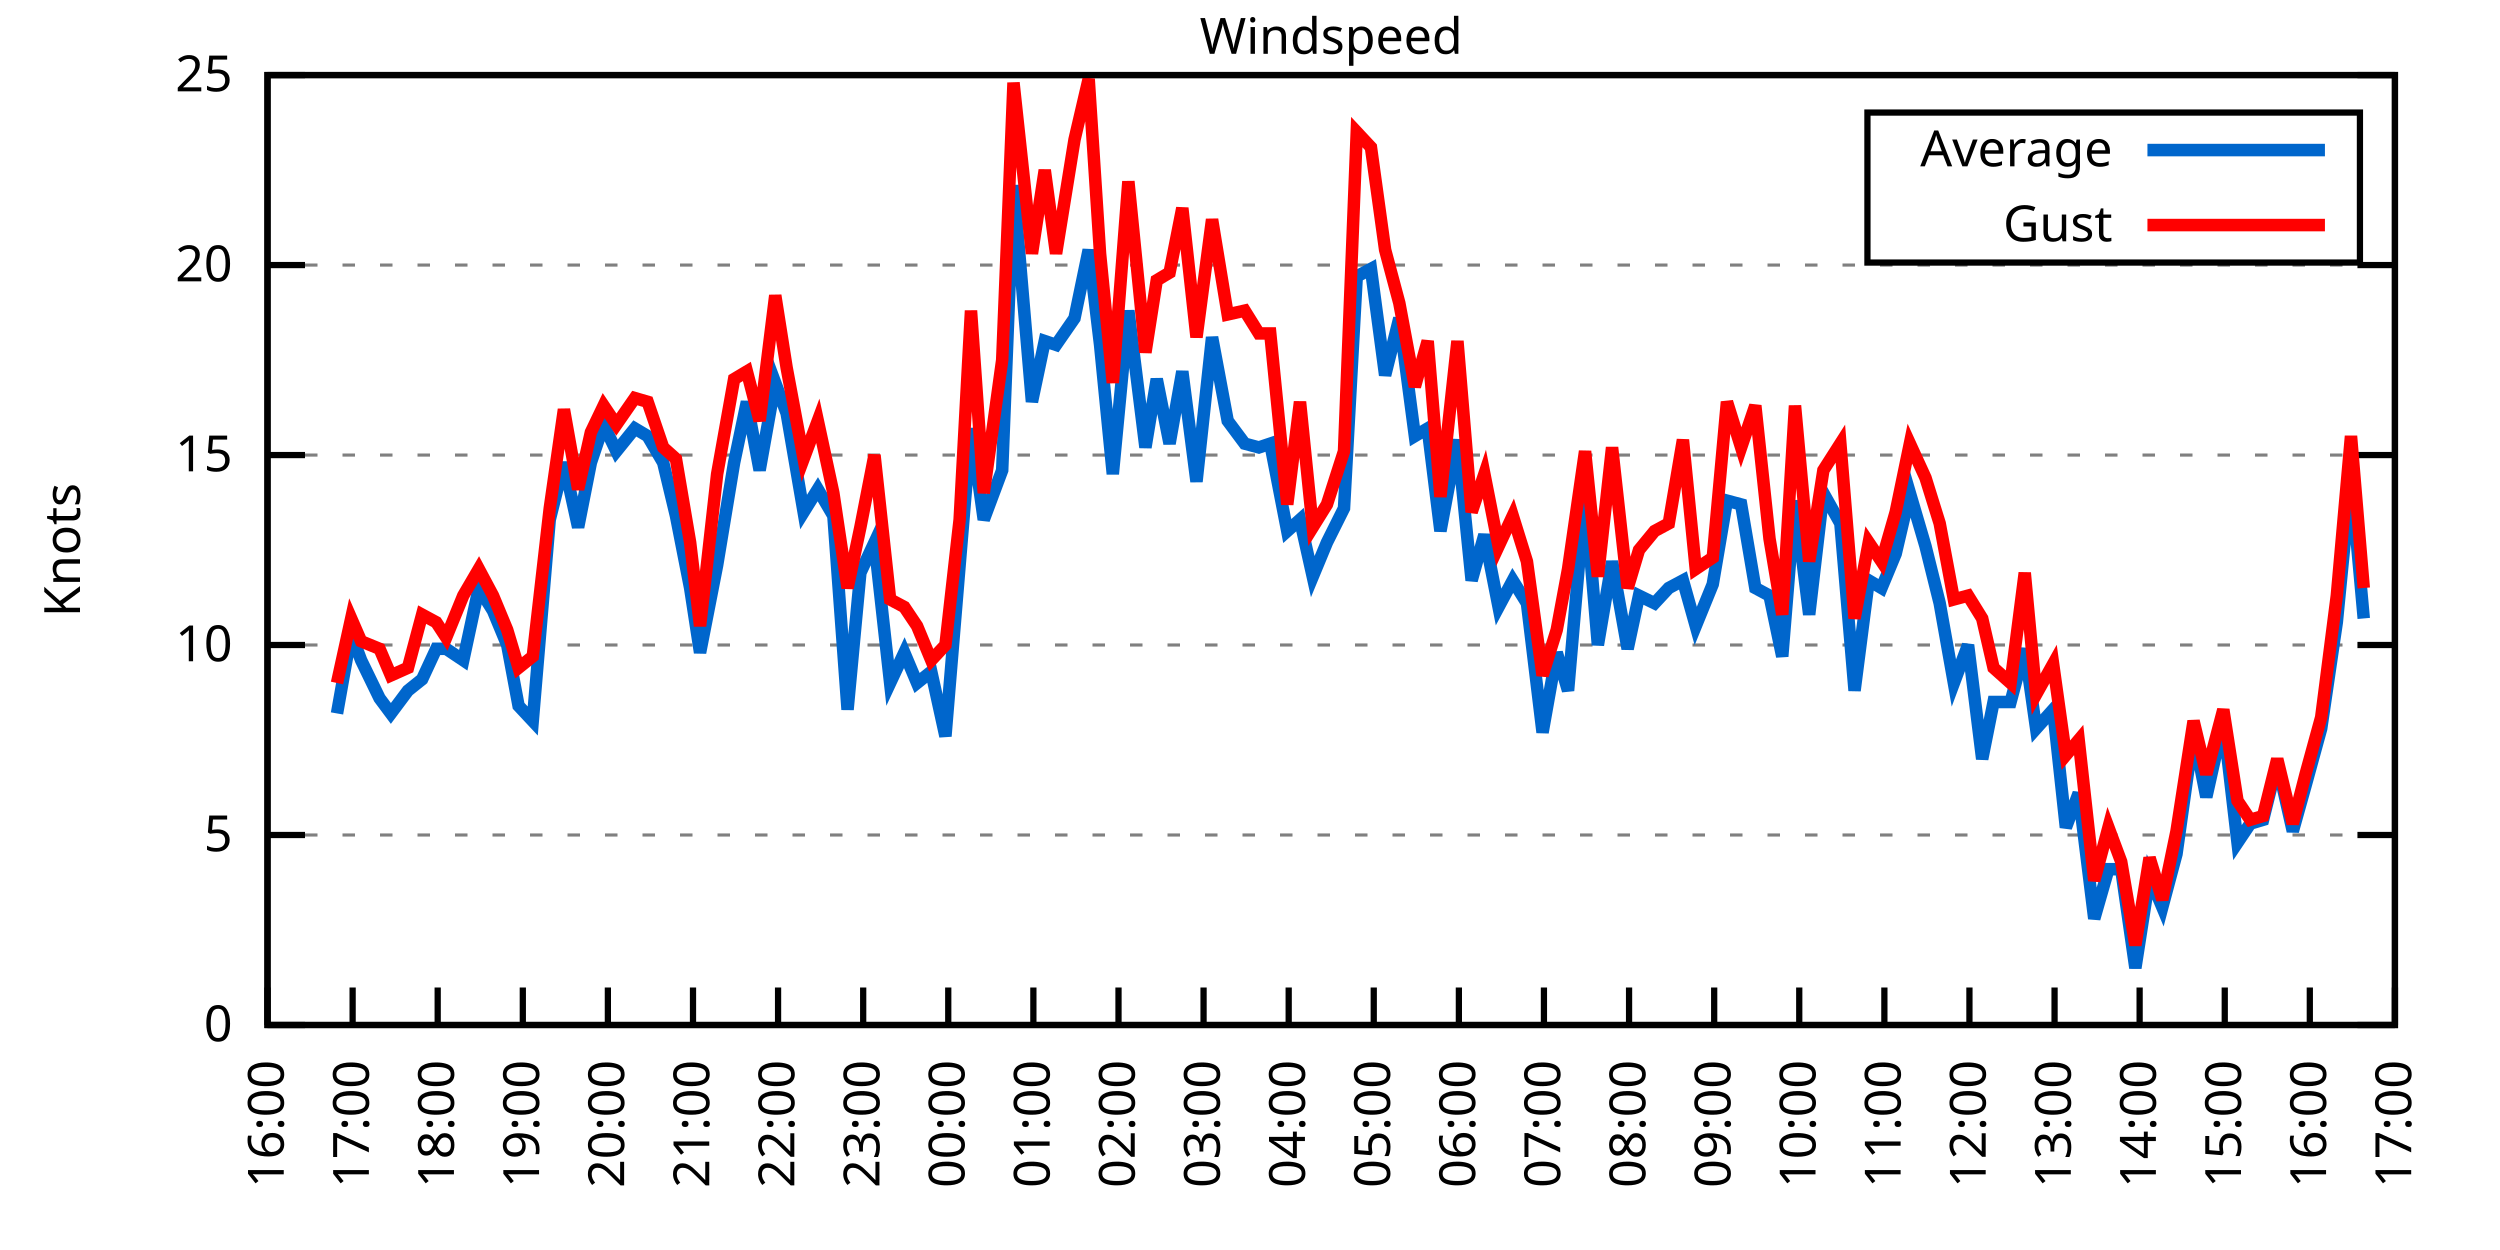
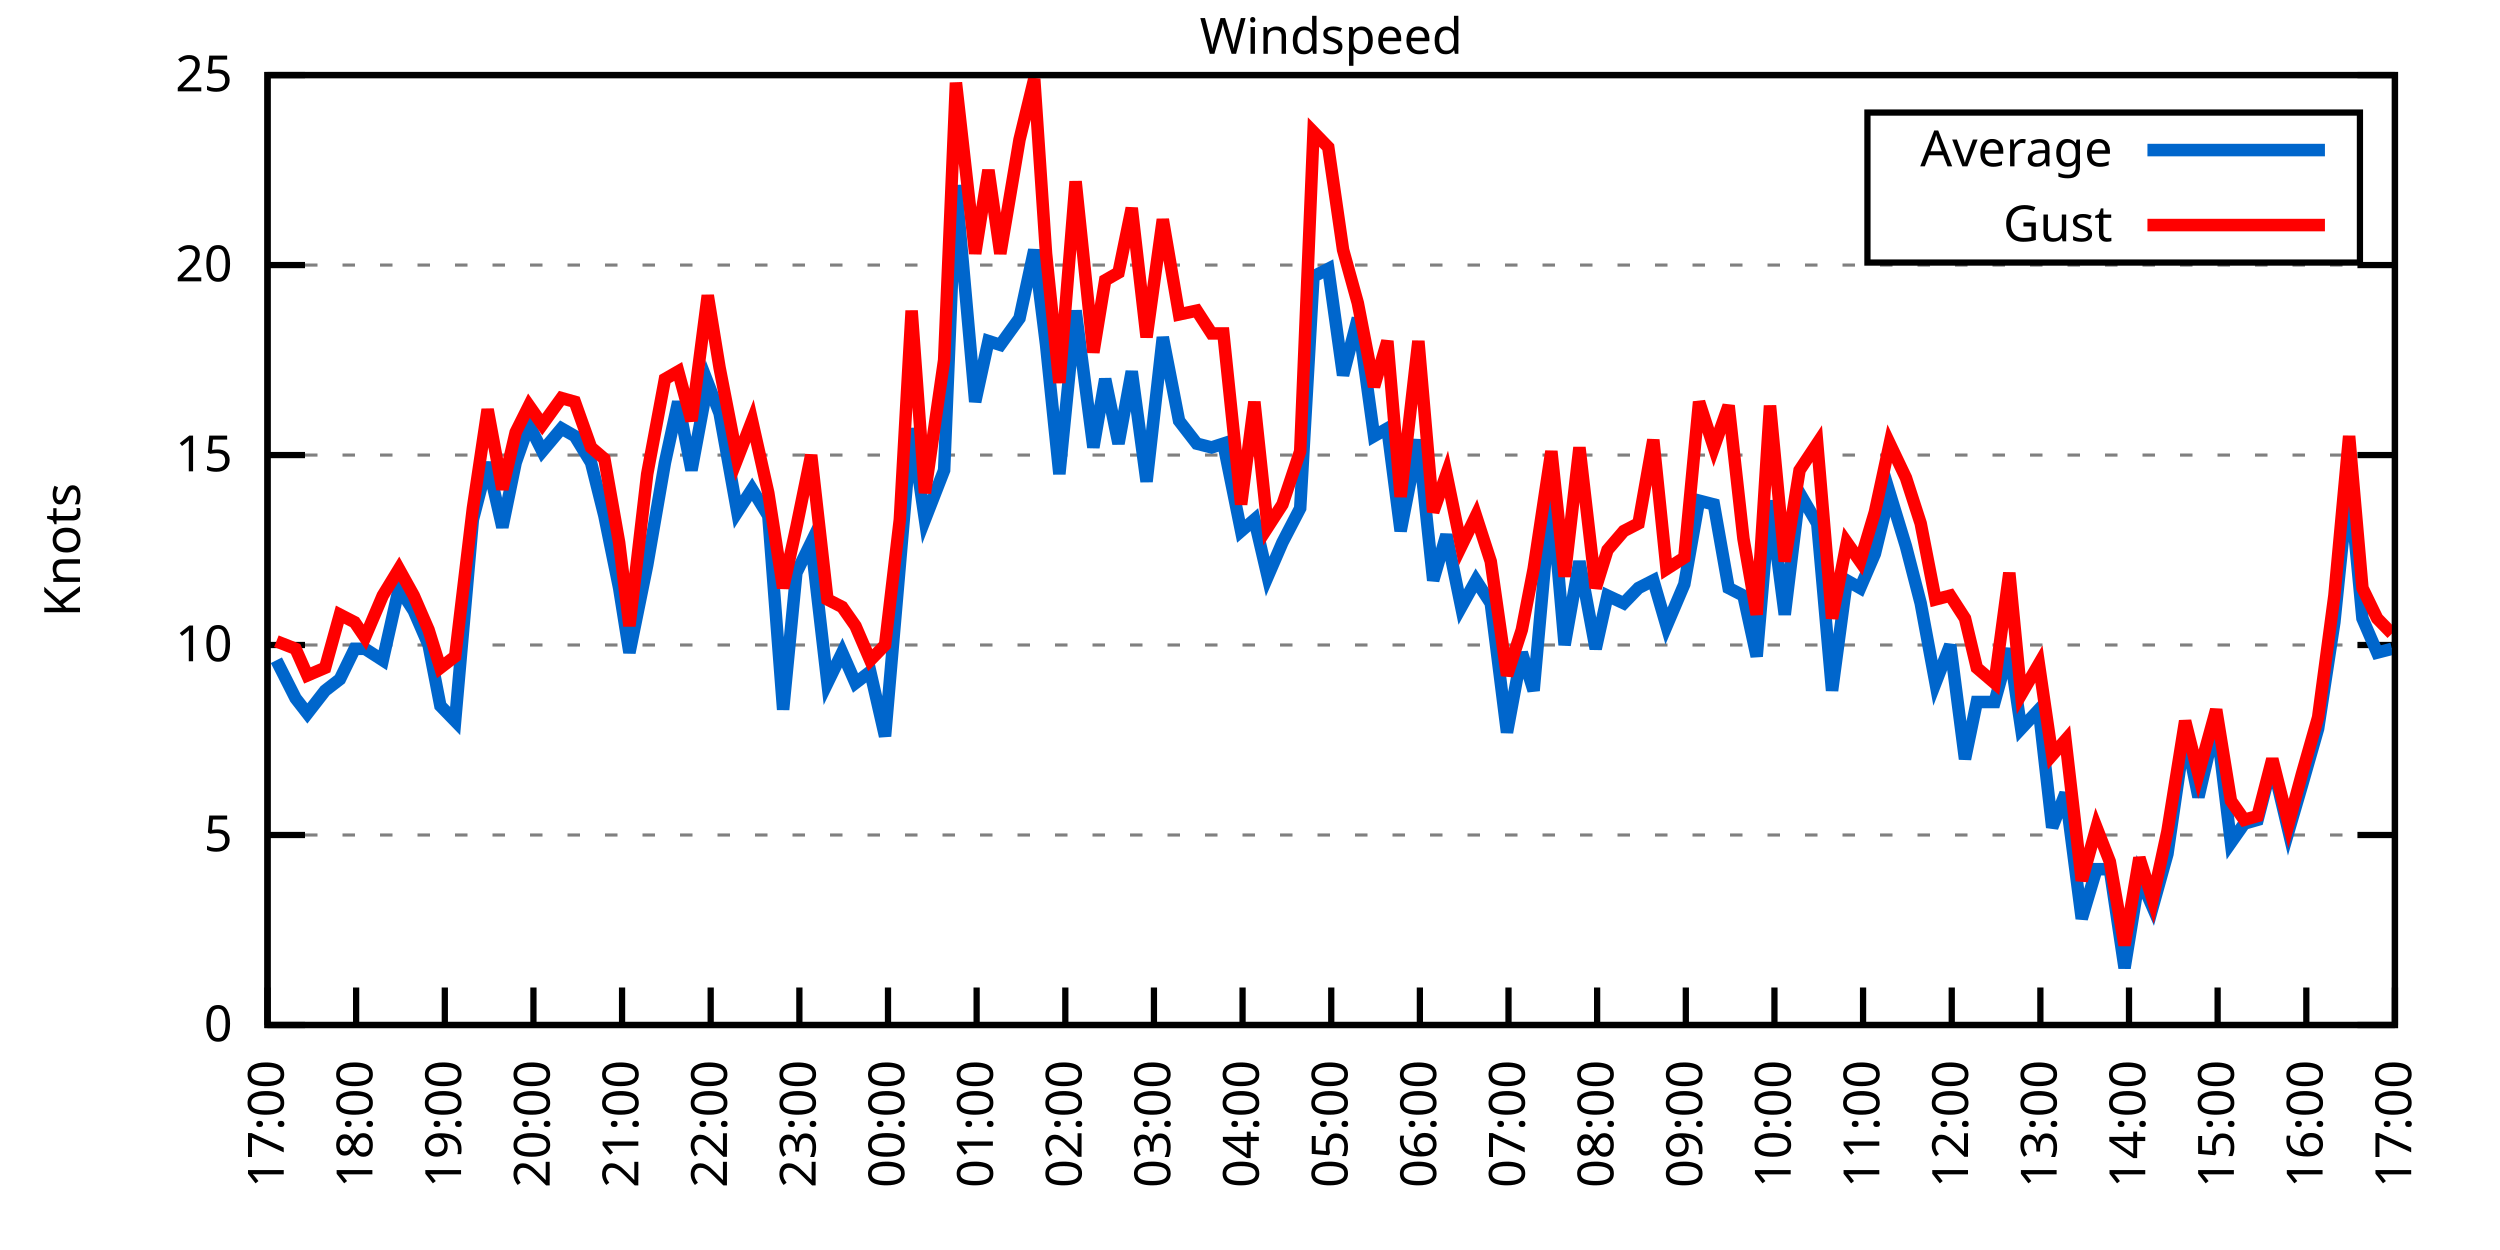
<svg xmlns="http://www.w3.org/2000/svg" xmlns:xlink="http://www.w3.org/1999/xlink" width="400" height="200" viewBox="0 0 400 200">
  <g id="gnuplot_canvas">
    <rect x="0" y="0" width="400" height="200" fill="none" />
    <defs>
      <circle id="gpDot" r="0.5" stroke-width="0.5" stroke="currentColor" />
      <path id="gpPt0" stroke-width="0.333" stroke="currentColor" d="M-1,0 h2 M0,-1 v2" />
      <path id="gpPt1" stroke-width="0.333" stroke="currentColor" d="M-1,-1 L1,1 M1,-1 L-1,1" />
      <path id="gpPt2" stroke-width="0.333" stroke="currentColor" d="M-1,0 L1,0 M0,-1 L0,1 M-1,-1 L1,1 M-1,1 L1,-1" />
      <rect id="gpPt3" stroke-width="0.333" stroke="currentColor" x="-1" y="-1" width="2" height="2" />
      <rect id="gpPt4" stroke-width="0.333" stroke="currentColor" fill="currentColor" x="-1" y="-1" width="2" height="2" />
      <circle id="gpPt5" stroke-width="0.333" stroke="currentColor" cx="0" cy="0" r="1" />
      <use xlink:href="#gpPt5" id="gpPt6" fill="currentColor" stroke="none" />
      <path id="gpPt7" stroke-width="0.333" stroke="currentColor" d="M0,-1.33 L-1.33,0.67 L1.33,0.67 z" />
      <use xlink:href="#gpPt7" id="gpPt8" fill="currentColor" stroke="none" />
      <use xlink:href="#gpPt7" id="gpPt9" stroke="currentColor" transform="rotate(180)" />
      <use xlink:href="#gpPt9" id="gpPt10" fill="currentColor" stroke="none" />
      <use xlink:href="#gpPt3" id="gpPt11" stroke="currentColor" transform="rotate(45)" />
      <use xlink:href="#gpPt11" id="gpPt12" fill="currentColor" stroke="none" />
      <path id="gpPt13" stroke-width="0.333" stroke="currentColor" d="M0,1.330 L1.265,0.411 L0.782,-1.067 L-0.782,-1.076 L-1.265,0.411 z" />
      <use xlink:href="#gpPt13" id="gpPt14" fill="currentColor" stroke="none" />
      <filter id="textbox" filterUnits="objectBoundingBox" x="0" y="0" height="1" width="1">
        <feFlood flood-color="white" flood-opacity="1" result="bgnd" />
        <feComposite in="SourceGraphic" in2="bgnd" operator="atop" />
      </filter>
      <filter id="greybox" filterUnits="objectBoundingBox" x="0" y="0" height="1" width="1">
        <feFlood flood-color="lightgrey" flood-opacity="1" result="grey" />
        <feComposite in="SourceGraphic" in2="grey" operator="atop" />
      </filter>
    </defs>
    <g fill="none" color="white" stroke="currentColor" stroke-width="1.00" stroke-linecap="butt" stroke-linejoin="miter">
</g>
    <g fill="none" color="black" stroke="currentColor" stroke-width="1.00" stroke-linecap="butt" stroke-linejoin="miter">
      <g stroke="none" shape-rendering="crispEdges">
        <polygon fill="rgb(255, 255, 255)" points="42.80,164.00 383.18,164.00 383.18,12.02 42.80,12.02 " />
      </g>
    </g>
    <g fill="none" color="black" stroke="currentColor" stroke-width="1.00" stroke-linecap="butt" stroke-linejoin="miter">
</g>
    <g fill="none" color="black" stroke="black" stroke-width="0.50" stroke-linecap="butt" stroke-linejoin="miter">
</g>
    <g fill="none" color="gray" stroke="currentColor" stroke-width="0.50" stroke-linecap="butt" stroke-linejoin="miter">
      <path stroke="gray" stroke-dasharray="2,4" class="gridline" d="M42.80,164.00 L383.19,164.00  " />
    </g>
    <g fill="none" color="gray" stroke="gray" stroke-width="1.00" stroke-linecap="butt" stroke-linejoin="miter">
</g>
    <g fill="none" color="black" stroke="currentColor" stroke-width="1.00" stroke-linecap="butt" stroke-linejoin="miter">
      <path stroke="black" d="M42.80,164.00 L48.80,164.00 M383.19,164.00 L377.19,164.00  " />
      <g transform="translate(37.20,166.60)" stroke="none" fill="black" font-family="Sans" font-size="8.00" text-anchor="end">
        <text>
          <tspan font-family="Sans"> 0</tspan>
        </text>
      </g>
    </g>
    <g fill="none" color="black" stroke="currentColor" stroke-width="1.00" stroke-linecap="butt" stroke-linejoin="miter">
</g>
    <g fill="none" color="black" stroke="black" stroke-width="0.50" stroke-linecap="butt" stroke-linejoin="miter">
</g>
    <g fill="none" color="gray" stroke="currentColor" stroke-width="0.50" stroke-linecap="butt" stroke-linejoin="miter">
      <path stroke="gray" stroke-dasharray="2,4" class="gridline" d="M42.80,133.60 L383.19,133.60  " />
    </g>
    <g fill="none" color="gray" stroke="gray" stroke-width="1.00" stroke-linecap="butt" stroke-linejoin="miter">
</g>
    <g fill="none" color="black" stroke="currentColor" stroke-width="1.00" stroke-linecap="butt" stroke-linejoin="miter">
      <path stroke="black" d="M42.80,133.60 L48.80,133.60 M383.19,133.60 L377.19,133.60  " />
      <g transform="translate(37.20,136.20)" stroke="none" fill="black" font-family="Sans" font-size="8.00" text-anchor="end">
        <text>
          <tspan font-family="Sans"> 5</tspan>
        </text>
      </g>
    </g>
    <g fill="none" color="black" stroke="currentColor" stroke-width="1.00" stroke-linecap="butt" stroke-linejoin="miter">
</g>
    <g fill="none" color="black" stroke="black" stroke-width="0.50" stroke-linecap="butt" stroke-linejoin="miter">
</g>
    <g fill="none" color="gray" stroke="currentColor" stroke-width="0.50" stroke-linecap="butt" stroke-linejoin="miter">
      <path stroke="gray" stroke-dasharray="2,4" class="gridline" d="M42.80,103.20 L383.19,103.20  " />
    </g>
    <g fill="none" color="gray" stroke="gray" stroke-width="1.00" stroke-linecap="butt" stroke-linejoin="miter">
</g>
    <g fill="none" color="black" stroke="currentColor" stroke-width="1.00" stroke-linecap="butt" stroke-linejoin="miter">
      <path stroke="black" d="M42.80,103.20 L48.80,103.20 M383.19,103.20 L377.19,103.20  " />
      <g transform="translate(37.20,105.80)" stroke="none" fill="black" font-family="Sans" font-size="8.00" text-anchor="end">
        <text>
          <tspan font-family="Sans"> 10</tspan>
        </text>
      </g>
    </g>
    <g fill="none" color="black" stroke="currentColor" stroke-width="1.00" stroke-linecap="butt" stroke-linejoin="miter">
</g>
    <g fill="none" color="black" stroke="black" stroke-width="0.50" stroke-linecap="butt" stroke-linejoin="miter">
</g>
    <g fill="none" color="gray" stroke="currentColor" stroke-width="0.50" stroke-linecap="butt" stroke-linejoin="miter">
      <path stroke="gray" stroke-dasharray="2,4" class="gridline" d="M42.80,72.81 L383.19,72.81  " />
    </g>
    <g fill="none" color="gray" stroke="gray" stroke-width="1.00" stroke-linecap="butt" stroke-linejoin="miter">
</g>
    <g fill="none" color="black" stroke="currentColor" stroke-width="1.00" stroke-linecap="butt" stroke-linejoin="miter">
      <path stroke="black" d="M42.80,72.81 L48.80,72.81 M383.19,72.81 L377.19,72.81  " />
      <g transform="translate(37.20,75.41)" stroke="none" fill="black" font-family="Sans" font-size="8.00" text-anchor="end">
        <text>
          <tspan font-family="Sans"> 15</tspan>
        </text>
      </g>
    </g>
    <g fill="none" color="black" stroke="currentColor" stroke-width="1.00" stroke-linecap="butt" stroke-linejoin="miter">
</g>
    <g fill="none" color="black" stroke="black" stroke-width="0.50" stroke-linecap="butt" stroke-linejoin="miter">
</g>
    <g fill="none" color="gray" stroke="currentColor" stroke-width="0.50" stroke-linecap="butt" stroke-linejoin="miter">
      <path stroke="gray" stroke-dasharray="2,4" class="gridline" d="M42.80,42.41 L383.19,42.41  " />
    </g>
    <g fill="none" color="gray" stroke="gray" stroke-width="1.00" stroke-linecap="butt" stroke-linejoin="miter">
</g>
    <g fill="none" color="black" stroke="currentColor" stroke-width="1.00" stroke-linecap="butt" stroke-linejoin="miter">
      <path stroke="black" d="M42.80,42.41 L48.80,42.41 M383.19,42.41 L377.19,42.41  " />
      <g transform="translate(37.20,45.01)" stroke="none" fill="black" font-family="Sans" font-size="8.00" text-anchor="end">
        <text>
          <tspan font-family="Sans"> 20</tspan>
        </text>
      </g>
    </g>
    <g fill="none" color="black" stroke="currentColor" stroke-width="1.00" stroke-linecap="butt" stroke-linejoin="miter">
</g>
    <g fill="none" color="black" stroke="black" stroke-width="0.50" stroke-linecap="butt" stroke-linejoin="miter">
</g>
    <g fill="none" color="gray" stroke="currentColor" stroke-width="0.50" stroke-linecap="butt" stroke-linejoin="miter">
      <path stroke="gray" stroke-dasharray="2,4" class="gridline" d="M42.80,12.01 L383.19,12.01  " />
    </g>
    <g fill="none" color="gray" stroke="gray" stroke-width="1.00" stroke-linecap="butt" stroke-linejoin="miter">
</g>
    <g fill="none" color="black" stroke="currentColor" stroke-width="1.00" stroke-linecap="butt" stroke-linejoin="miter">
      <path stroke="black" d="M42.80,12.01 L48.80,12.01 M383.19,12.01 L377.19,12.01  " />
      <g transform="translate(37.20,14.61)" stroke="none" fill="black" font-family="Sans" font-size="8.00" text-anchor="end">
        <text>
          <tspan font-family="Sans"> 25</tspan>
        </text>
      </g>
    </g>
    <g fill="none" color="black" stroke="currentColor" stroke-width="1.00" stroke-linecap="butt" stroke-linejoin="miter">
      <path stroke="black" d="M42.80,164.00 L42.80,158.00  " />
      <g transform="translate(45.40,169.60) rotate(270.00)" stroke="none" fill="black" font-family="Sans" font-size="8.00" text-anchor="end">
        <text>
-           <tspan font-family="Sans">16:00</tspan>
-         </text>
-       </g>
-     </g>
-     <g fill="none" color="black" stroke="currentColor" stroke-width="1.00" stroke-linecap="butt" stroke-linejoin="miter">
-       <path stroke="black" d="M56.42,164.00 L56.42,158.00  " />
-       <g transform="translate(59.02,169.60) rotate(270.00)" stroke="none" fill="black" font-family="Sans" font-size="8.00" text-anchor="end">
-         <text>
          <tspan font-family="Sans">17:00</tspan>
        </text>
      </g>
    </g>
    <g fill="none" color="black" stroke="currentColor" stroke-width="1.00" stroke-linecap="butt" stroke-linejoin="miter">
-       <path stroke="black" d="M70.03,164.00 L70.03,158.00  " />
-       <g transform="translate(72.63,169.60) rotate(270.00)" stroke="none" fill="black" font-family="Sans" font-size="8.00" text-anchor="end">
+       <path stroke="black" d="M56.98,164.00 L56.98,158.00  " />
+       <g transform="translate(59.58,169.60) rotate(270.00)" stroke="none" fill="black" font-family="Sans" font-size="8.00" text-anchor="end">
        <text>
          <tspan font-family="Sans">18:00</tspan>
        </text>
      </g>
    </g>
    <g fill="none" color="black" stroke="currentColor" stroke-width="1.00" stroke-linecap="butt" stroke-linejoin="miter">
-       <path stroke="black" d="M83.65,164.00 L83.65,158.00  " />
-       <g transform="translate(86.25,169.60) rotate(270.00)" stroke="none" fill="black" font-family="Sans" font-size="8.00" text-anchor="end">
+       <path stroke="black" d="M71.17,164.00 L71.17,158.00  " />
+       <g transform="translate(73.77,169.60) rotate(270.00)" stroke="none" fill="black" font-family="Sans" font-size="8.00" text-anchor="end">
        <text>
          <tspan font-family="Sans">19:00</tspan>
        </text>
      </g>
    </g>
    <g fill="none" color="black" stroke="currentColor" stroke-width="1.00" stroke-linecap="butt" stroke-linejoin="miter">
-       <path stroke="black" d="M97.26,164.00 L97.26,158.00  " />
-       <g transform="translate(99.86,169.60) rotate(270.00)" stroke="none" fill="black" font-family="Sans" font-size="8.00" text-anchor="end">
+       <path stroke="black" d="M85.35,164.00 L85.35,158.00  " />
+       <g transform="translate(87.95,169.60) rotate(270.00)" stroke="none" fill="black" font-family="Sans" font-size="8.00" text-anchor="end">
        <text>
          <tspan font-family="Sans">20:00</tspan>
        </text>
      </g>
    </g>
    <g fill="none" color="black" stroke="currentColor" stroke-width="1.00" stroke-linecap="butt" stroke-linejoin="miter">
-       <path stroke="black" d="M110.88,164.00 L110.88,158.00  " />
-       <g transform="translate(113.48,169.60) rotate(270.00)" stroke="none" fill="black" font-family="Sans" font-size="8.00" text-anchor="end">
+       <path stroke="black" d="M99.53,164.00 L99.53,158.00  " />
+       <g transform="translate(102.13,169.60) rotate(270.00)" stroke="none" fill="black" font-family="Sans" font-size="8.00" text-anchor="end">
        <text>
          <tspan font-family="Sans">21:00</tspan>
        </text>
      </g>
    </g>
    <g fill="none" color="black" stroke="currentColor" stroke-width="1.00" stroke-linecap="butt" stroke-linejoin="miter">
-       <path stroke="black" d="M124.49,164.00 L124.49,158.00  " />
-       <g transform="translate(127.09,169.60) rotate(270.00)" stroke="none" fill="black" font-family="Sans" font-size="8.00" text-anchor="end">
+       <path stroke="black" d="M113.71,164.00 L113.71,158.00  " />
+       <g transform="translate(116.31,169.60) rotate(270.00)" stroke="none" fill="black" font-family="Sans" font-size="8.00" text-anchor="end">
        <text>
          <tspan font-family="Sans">22:00</tspan>
        </text>
      </g>
    </g>
    <g fill="none" color="black" stroke="currentColor" stroke-width="1.00" stroke-linecap="butt" stroke-linejoin="miter">
-       <path stroke="black" d="M138.11,164.00 L138.11,158.00  " />
-       <g transform="translate(140.71,169.60) rotate(270.00)" stroke="none" fill="black" font-family="Sans" font-size="8.00" text-anchor="end">
+       <path stroke="black" d="M127.90,164.00 L127.90,158.00  " />
+       <g transform="translate(130.50,169.60) rotate(270.00)" stroke="none" fill="black" font-family="Sans" font-size="8.00" text-anchor="end">
        <text>
          <tspan font-family="Sans">23:00</tspan>
        </text>
      </g>
    </g>
    <g fill="none" color="black" stroke="currentColor" stroke-width="1.00" stroke-linecap="butt" stroke-linejoin="miter">
-       <path stroke="black" d="M151.72,164.00 L151.72,158.00  " />
-       <g transform="translate(154.32,169.60) rotate(270.00)" stroke="none" fill="black" font-family="Sans" font-size="8.00" text-anchor="end">
+       <path stroke="black" d="M142.08,164.00 L142.08,158.00  " />
+       <g transform="translate(144.68,169.60) rotate(270.00)" stroke="none" fill="black" font-family="Sans" font-size="8.00" text-anchor="end">
        <text>
          <tspan font-family="Sans">00:00</tspan>
        </text>
      </g>
    </g>
    <g fill="none" color="black" stroke="currentColor" stroke-width="1.00" stroke-linecap="butt" stroke-linejoin="miter">
-       <path stroke="black" d="M165.34,164.00 L165.34,158.00  " />
-       <g transform="translate(167.94,169.60) rotate(270.00)" stroke="none" fill="black" font-family="Sans" font-size="8.00" text-anchor="end">
+       <path stroke="black" d="M156.26,164.00 L156.26,158.00  " />
+       <g transform="translate(158.86,169.60) rotate(270.00)" stroke="none" fill="black" font-family="Sans" font-size="8.00" text-anchor="end">
        <text>
          <tspan font-family="Sans">01:00</tspan>
        </text>
      </g>
    </g>
    <g fill="none" color="black" stroke="currentColor" stroke-width="1.00" stroke-linecap="butt" stroke-linejoin="miter">
-       <path stroke="black" d="M178.96,164.00 L178.96,158.00  " />
-       <g transform="translate(181.56,169.60) rotate(270.00)" stroke="none" fill="black" font-family="Sans" font-size="8.00" text-anchor="end">
+       <path stroke="black" d="M170.45,164.00 L170.45,158.00  " />
+       <g transform="translate(173.05,169.60) rotate(270.00)" stroke="none" fill="black" font-family="Sans" font-size="8.00" text-anchor="end">
        <text>
          <tspan font-family="Sans">02:00</tspan>
        </text>
      </g>
    </g>
    <g fill="none" color="black" stroke="currentColor" stroke-width="1.00" stroke-linecap="butt" stroke-linejoin="miter">
-       <path stroke="black" d="M192.57,164.00 L192.57,158.00  " />
-       <g transform="translate(195.17,169.60) rotate(270.00)" stroke="none" fill="black" font-family="Sans" font-size="8.00" text-anchor="end">
+       <path stroke="black" d="M184.63,164.00 L184.63,158.00  " />
+       <g transform="translate(187.23,169.60) rotate(270.00)" stroke="none" fill="black" font-family="Sans" font-size="8.00" text-anchor="end">
        <text>
          <tspan font-family="Sans">03:00</tspan>
        </text>
      </g>
    </g>
    <g fill="none" color="black" stroke="currentColor" stroke-width="1.00" stroke-linecap="butt" stroke-linejoin="miter">
-       <path stroke="black" d="M206.19,164.00 L206.19,158.00  " />
-       <g transform="translate(208.79,169.60) rotate(270.00)" stroke="none" fill="black" font-family="Sans" font-size="8.00" text-anchor="end">
+       <path stroke="black" d="M198.81,164.00 L198.81,158.00  " />
+       <g transform="translate(201.41,169.60) rotate(270.00)" stroke="none" fill="black" font-family="Sans" font-size="8.00" text-anchor="end">
        <text>
          <tspan font-family="Sans">04:00</tspan>
        </text>
      </g>
    </g>
    <g fill="none" color="black" stroke="currentColor" stroke-width="1.00" stroke-linecap="butt" stroke-linejoin="miter">
-       <path stroke="black" d="M219.80,164.00 L219.80,158.00  " />
-       <g transform="translate(222.40,169.60) rotate(270.00)" stroke="none" fill="black" font-family="Sans" font-size="8.00" text-anchor="end">
+       <path stroke="black" d="M213.00,164.00 L213.00,158.00  " />
+       <g transform="translate(215.60,169.60) rotate(270.00)" stroke="none" fill="black" font-family="Sans" font-size="8.00" text-anchor="end">
        <text>
          <tspan font-family="Sans">05:00</tspan>
        </text>
      </g>
    </g>
    <g fill="none" color="black" stroke="currentColor" stroke-width="1.00" stroke-linecap="butt" stroke-linejoin="miter">
-       <path stroke="black" d="M233.42,164.00 L233.42,158.00  " />
-       <g transform="translate(236.02,169.60) rotate(270.00)" stroke="none" fill="black" font-family="Sans" font-size="8.00" text-anchor="end">
+       <path stroke="black" d="M227.18,164.00 L227.18,158.00  " />
+       <g transform="translate(229.78,169.60) rotate(270.00)" stroke="none" fill="black" font-family="Sans" font-size="8.00" text-anchor="end">
        <text>
          <tspan font-family="Sans">06:00</tspan>
        </text>
      </g>
    </g>
    <g fill="none" color="black" stroke="currentColor" stroke-width="1.00" stroke-linecap="butt" stroke-linejoin="miter">
-       <path stroke="black" d="M247.03,164.00 L247.03,158.00  " />
-       <g transform="translate(249.63,169.60) rotate(270.00)" stroke="none" fill="black" font-family="Sans" font-size="8.00" text-anchor="end">
+       <path stroke="black" d="M241.36,164.00 L241.36,158.00  " />
+       <g transform="translate(243.96,169.60) rotate(270.00)" stroke="none" fill="black" font-family="Sans" font-size="8.00" text-anchor="end">
        <text>
          <tspan font-family="Sans">07:00</tspan>
        </text>
      </g>
    </g>
    <g fill="none" color="black" stroke="currentColor" stroke-width="1.00" stroke-linecap="butt" stroke-linejoin="miter">
-       <path stroke="black" d="M260.65,164.00 L260.65,158.00  " />
-       <g transform="translate(263.25,169.60) rotate(270.00)" stroke="none" fill="black" font-family="Sans" font-size="8.00" text-anchor="end">
+       <path stroke="black" d="M255.54,164.00 L255.54,158.00  " />
+       <g transform="translate(258.14,169.60) rotate(270.00)" stroke="none" fill="black" font-family="Sans" font-size="8.00" text-anchor="end">
        <text>
          <tspan font-family="Sans">08:00</tspan>
        </text>
      </g>
    </g>
    <g fill="none" color="black" stroke="currentColor" stroke-width="1.00" stroke-linecap="butt" stroke-linejoin="miter">
-       <path stroke="black" d="M274.27,164.00 L274.27,158.00  " />
-       <g transform="translate(276.87,169.60) rotate(270.00)" stroke="none" fill="black" font-family="Sans" font-size="8.00" text-anchor="end">
+       <path stroke="black" d="M269.73,164.00 L269.73,158.00  " />
+       <g transform="translate(272.33,169.60) rotate(270.00)" stroke="none" fill="black" font-family="Sans" font-size="8.00" text-anchor="end">
        <text>
          <tspan font-family="Sans">09:00</tspan>
        </text>
      </g>
    </g>
    <g fill="none" color="black" stroke="currentColor" stroke-width="1.00" stroke-linecap="butt" stroke-linejoin="miter">
-       <path stroke="black" d="M287.88,164.00 L287.88,158.00  " />
-       <g transform="translate(290.48,169.60) rotate(270.00)" stroke="none" fill="black" font-family="Sans" font-size="8.00" text-anchor="end">
+       <path stroke="black" d="M283.91,164.00 L283.91,158.00  " />
+       <g transform="translate(286.51,169.60) rotate(270.00)" stroke="none" fill="black" font-family="Sans" font-size="8.00" text-anchor="end">
        <text>
          <tspan font-family="Sans">10:00</tspan>
        </text>
      </g>
    </g>
    <g fill="none" color="black" stroke="currentColor" stroke-width="1.00" stroke-linecap="butt" stroke-linejoin="miter">
-       <path stroke="black" d="M301.50,164.00 L301.50,158.00  " />
-       <g transform="translate(304.10,169.60) rotate(270.00)" stroke="none" fill="black" font-family="Sans" font-size="8.00" text-anchor="end">
+       <path stroke="black" d="M298.09,164.00 L298.09,158.00  " />
+       <g transform="translate(300.69,169.60) rotate(270.00)" stroke="none" fill="black" font-family="Sans" font-size="8.00" text-anchor="end">
        <text>
          <tspan font-family="Sans">11:00</tspan>
        </text>
      </g>
    </g>
    <g fill="none" color="black" stroke="currentColor" stroke-width="1.00" stroke-linecap="butt" stroke-linejoin="miter">
-       <path stroke="black" d="M315.11,164.00 L315.11,158.00  " />
-       <g transform="translate(317.71,169.60) rotate(270.00)" stroke="none" fill="black" font-family="Sans" font-size="8.00" text-anchor="end">
+       <path stroke="black" d="M312.28,164.00 L312.28,158.00  " />
+       <g transform="translate(314.88,169.60) rotate(270.00)" stroke="none" fill="black" font-family="Sans" font-size="8.00" text-anchor="end">
        <text>
          <tspan font-family="Sans">12:00</tspan>
        </text>
      </g>
    </g>
    <g fill="none" color="black" stroke="currentColor" stroke-width="1.00" stroke-linecap="butt" stroke-linejoin="miter">
-       <path stroke="black" d="M328.73,164.00 L328.73,158.00  " />
-       <g transform="translate(331.33,169.60) rotate(270.00)" stroke="none" fill="black" font-family="Sans" font-size="8.00" text-anchor="end">
+       <path stroke="black" d="M326.46,164.00 L326.46,158.00  " />
+       <g transform="translate(329.06,169.60) rotate(270.00)" stroke="none" fill="black" font-family="Sans" font-size="8.00" text-anchor="end">
        <text>
          <tspan font-family="Sans">13:00</tspan>
        </text>
      </g>
    </g>
    <g fill="none" color="black" stroke="currentColor" stroke-width="1.00" stroke-linecap="butt" stroke-linejoin="miter">
-       <path stroke="black" d="M342.34,164.00 L342.34,158.00  " />
-       <g transform="translate(344.94,169.60) rotate(270.00)" stroke="none" fill="black" font-family="Sans" font-size="8.00" text-anchor="end">
+       <path stroke="black" d="M340.64,164.00 L340.64,158.00  " />
+       <g transform="translate(343.24,169.60) rotate(270.00)" stroke="none" fill="black" font-family="Sans" font-size="8.00" text-anchor="end">
        <text>
          <tspan font-family="Sans">14:00</tspan>
        </text>
      </g>
    </g>
    <g fill="none" color="black" stroke="currentColor" stroke-width="1.00" stroke-linecap="butt" stroke-linejoin="miter">
-       <path stroke="black" d="M355.96,164.00 L355.96,158.00  " />
-       <g transform="translate(358.56,169.60) rotate(270.00)" stroke="none" fill="black" font-family="Sans" font-size="8.00" text-anchor="end">
+       <path stroke="black" d="M354.82,164.00 L354.82,158.00  " />
+       <g transform="translate(357.42,169.60) rotate(270.00)" stroke="none" fill="black" font-family="Sans" font-size="8.00" text-anchor="end">
        <text>
          <tspan font-family="Sans">15:00</tspan>
        </text>
      </g>
    </g>
    <g fill="none" color="black" stroke="currentColor" stroke-width="1.00" stroke-linecap="butt" stroke-linejoin="miter">
-       <path stroke="black" d="M369.57,164.00 L369.57,158.00  " />
-       <g transform="translate(372.17,169.60) rotate(270.00)" stroke="none" fill="black" font-family="Sans" font-size="8.00" text-anchor="end">
+       <path stroke="black" d="M369.01,164.00 L369.01,158.00  " />
+       <g transform="translate(371.61,169.60) rotate(270.00)" stroke="none" fill="black" font-family="Sans" font-size="8.00" text-anchor="end">
        <text>
          <tspan font-family="Sans">16:00</tspan>
        </text>
      </g>
    </g>
    <g fill="none" color="black" stroke="currentColor" stroke-width="1.00" stroke-linecap="butt" stroke-linejoin="miter">
      <path stroke="black" d="M383.19,164.00 L383.19,158.00  " />
      <g transform="translate(385.79,169.60) rotate(270.00)" stroke="none" fill="black" font-family="Sans" font-size="8.00" text-anchor="end">
        <text>
          <tspan font-family="Sans">17:00</tspan>
        </text>
      </g>
    </g>
    <g fill="none" color="black" stroke="currentColor" stroke-width="1.00" stroke-linecap="butt" stroke-linejoin="miter">
</g>
    <g fill="none" color="black" stroke="currentColor" stroke-width="1.00" stroke-linecap="butt" stroke-linejoin="miter">
      <path stroke="black" d="M42.80,12.01 L42.80,164.00 L383.19,164.00 L383.19,12.01 L42.80,12.01 Z  " />
    </g>
    <g fill="none" color="black" stroke="currentColor" stroke-width="1.00" stroke-linecap="butt" stroke-linejoin="miter">
</g>
    <g fill="none" color="black" stroke="currentColor" stroke-width="1.00" stroke-linecap="butt" stroke-linejoin="miter">
      <path stroke="black" d="M298.79,42.01 L298.79,18.01 L377.59,18.01 L377.59,42.01 L298.79,42.01 Z  " />
    </g>
    <g id="Windspeed_plot_1">
      <g fill="none" color="white" stroke="black" stroke-width="2.00" stroke-linecap="butt" stroke-linejoin="miter">
</g>
      <g fill="none" color="black" stroke="currentColor" stroke-width="2.00" stroke-linecap="butt" stroke-linejoin="miter">
        <g transform="translate(337.99,26.61)" stroke="none" fill="black" font-family="Sans" font-size="8.00" text-anchor="end">
          <text>
            <tspan font-family="Sans">Average</tspan>
          </text>
        </g>
      </g>
      <g fill="none" color="black" stroke="currentColor" stroke-width="2.00" stroke-linecap="butt" stroke-linejoin="miter">
-         <path stroke="rgb(  0, 102, 204)" d="M343.59,24.01 L371.99,24.01 M53.92,114.15 L56.19,101.38 L57.78,105.64 L60.73,111.72 L62.54,114.15 L65.27,110.50   L67.54,108.68 L69.80,103.81 L71.39,103.81 L74.12,105.64 L76.61,94.08 L78.88,97.73 L81.15,103.20 L82.97,112.93   L85.24,115.36 L87.96,83.14 L90.23,74.02 L92.50,84.36 L94.54,74.02 L96.58,67.94 L98.62,72.20 L101.57,68.55   L103.62,69.77 L106.11,74.02 L108.15,82.53 L110.42,94.08 L112.01,104.42 L114.74,90.44 L117.46,74.02 L119.50,64.29   L121.54,75.24 L124.04,61.25 L125.86,66.12 L128.58,81.93 L130.85,78.28 L133.34,82.53 L135.61,113.54 L137.66,91.65   L139.92,86.79 L142.42,109.28 L144.69,104.42 L146.73,109.28 L149.00,107.46 L151.27,117.80 L153.54,90.44 L155.36,68.55   L157.40,83.14 L160.35,75.24 L162.16,29.64 L165.11,64.29 L167.16,54.57 L168.97,55.18 L171.92,50.92 L174.19,39.98   L176.01,55.18 L178.05,75.85 L180.54,49.70 L183.27,71.59 L185.08,60.65 L187.13,70.98 L189.17,59.43 L191.44,77.06   L193.93,53.96 L196.43,67.33 L199.15,70.98 L201.42,71.59 L203.24,70.98 L205.96,84.97 L208.00,83.14 L210.04,92.26   L212.31,86.79 L215.04,81.32 L217.08,44.23 L219.35,43.02 L221.62,60.04 L223.89,50.92 L226.38,69.77 L228.43,68.55   L230.47,84.97 L233.19,70.37 L235.46,92.87 L237.50,85.57 L239.77,97.12 L242.04,92.87 L244.31,96.52 L246.81,117.19   L249.08,104.42 L250.89,110.50 L253.61,78.89 L255.66,103.20 L257.93,89.83 L260.42,103.81 L262.24,95.30 L264.73,96.52   L267.00,94.08 L269.27,92.87 L271.32,100.16 L274.04,93.48 L276.31,80.10 L278.58,80.71 L280.85,94.08 L283.12,95.30   L285.16,105.03 L287.20,80.10 L289.47,98.34 L291.74,78.89 L294.46,83.75 L296.73,110.50 L299.00,92.87 L301.04,94.08   L303.31,88.61 L305.58,78.89 L308.08,87.40 L310.35,96.52 L312.62,109.28 L314.89,103.20 L317.15,121.44 L318.97,112.32   L321.69,112.32 L323.96,103.81 L325.78,116.58 L328.50,113.54 L330.54,132.39 L332.59,126.91 L335.08,146.98 L337.35,139.07   L339.39,139.07 L341.66,154.88 L343.93,140.29 L345.97,145.15 L348.24,136.64 L350.97,117.19 L353.01,127.52 L355.73,115.36   L358.00,134.82 L360.04,131.78 L362.09,131.17 L364.36,122.05 L366.85,132.99 L368.89,125.70 L371.39,116.58 L373.89,99.56   L376.16,76.45 L378.20,98.95  " />
+         <path stroke="rgb(  0, 102, 204)" d="M343.59,24.01 L371.99,24.01 M44.22,105.64 L47.29,111.72 L49.18,114.15 L52.02,110.50 L54.38,108.68 L56.75,103.81   L58.40,103.81 L61.24,105.64 L63.84,94.08 L66.20,97.73 L68.57,103.20 L70.46,112.93 L72.82,115.36 L75.66,83.14   L78.02,74.02 L80.38,84.36 L82.51,74.02 L84.64,67.94 L86.77,72.20 L89.84,68.55 L91.97,69.77 L94.57,74.02   L96.70,82.53 L99.06,94.08 L100.71,104.42 L103.55,90.44 L106.39,74.02 L108.51,64.29 L110.64,75.24 L113.24,61.25   L115.13,66.12 L117.97,81.93 L120.33,78.28 L122.93,82.53 L125.30,113.54 L127.42,91.65 L129.79,86.79 L132.39,109.28   L134.75,104.42 L136.88,109.28 L139.24,107.46 L141.61,117.80 L143.97,90.44 L145.86,68.55 L147.99,83.14 L151.06,75.24   L152.95,29.64 L156.03,64.29 L158.15,54.57 L160.05,55.18 L163.12,50.92 L165.48,39.98 L167.37,55.18 L169.50,75.85   L172.10,49.70 L174.94,71.59 L176.83,60.65 L178.96,70.98 L181.08,59.43 L183.45,77.06 L186.05,53.96 L188.65,67.33   L191.48,70.98 L193.85,71.59 L195.74,70.98 L198.58,84.97 L200.70,83.14 L202.83,92.26 L205.19,86.79 L208.03,81.32   L210.16,44.23 L212.52,43.02 L214.89,60.04 L217.25,50.92 L219.85,69.77 L221.98,68.55 L224.10,84.97 L226.94,70.37   L229.31,92.87 L231.43,85.57 L233.80,97.12 L236.16,92.87 L238.52,96.52 L241.12,117.19 L243.49,104.42 L245.38,110.50   L248.22,78.89 L250.34,103.20 L252.71,89.83 L255.31,103.81 L257.20,95.30 L259.80,96.52 L262.16,94.08 L264.53,92.87   L266.65,100.16 L269.49,93.48 L271.85,80.10 L274.22,80.71 L276.58,94.08 L278.95,95.30 L281.07,105.03 L283.20,80.10   L285.56,98.34 L287.93,78.89 L290.76,83.75 L293.13,110.50 L295.49,92.87 L297.62,94.08 L299.98,88.61 L302.35,78.89   L304.95,87.40 L307.31,96.52 L309.68,109.28 L312.04,103.20 L314.40,121.44 L316.29,112.32 L319.13,112.32 L321.49,103.81   L323.39,116.58 L326.22,113.54 L328.35,132.39 L330.48,126.91 L333.08,146.98 L335.44,139.07 L337.57,139.07 L339.93,154.88   L342.30,140.29 L344.42,145.15 L346.79,136.64 L349.62,117.19 L351.75,127.52 L354.59,115.36 L356.95,134.82 L359.08,131.78   L361.21,131.17 L363.57,122.05 L366.17,132.99 L368.30,125.70 L370.90,116.58 L373.50,99.56 L375.86,76.45 L377.99,98.95   L380.35,104.42 L382.72,103.81  " />
      </g>
    </g>
    <g id="Windspeed_plot_2">
      <g fill="none" color="black" stroke="currentColor" stroke-width="2.00" stroke-linecap="butt" stroke-linejoin="miter">
        <g transform="translate(337.99,38.61)" stroke="none" fill="black" font-family="Sans" font-size="8.00" text-anchor="end">
          <text>
            <tspan font-family="Sans">Gust</tspan>
          </text>
        </g>
      </g>
      <g fill="none" color="black" stroke="currentColor" stroke-width="2.00" stroke-linecap="butt" stroke-linejoin="miter">
-         <path stroke="rgb(255,   0,   0)" d="M343.59,36.01 L371.99,36.01 M53.92,109.28 L56.19,98.95 L57.78,102.60 L60.73,103.81 L62.54,108.07 L65.27,106.85   L67.54,98.34 L69.80,99.56 L71.39,101.99 L74.12,95.30 L76.61,91.04 L78.88,95.30 L81.15,100.77 L82.97,106.85   L85.24,105.03 L87.96,81.32 L90.23,65.51 L92.50,78.28 L94.54,69.16 L96.58,64.90 L98.62,67.94 L101.57,63.69   L103.62,64.29 L106.11,71.59 L108.15,73.41 L110.42,86.79 L112.01,100.16 L114.74,75.85 L117.46,60.65 L119.50,59.43   L121.54,67.33 L124.04,47.27 L125.86,58.82 L128.58,73.41 L130.85,67.33 L133.34,78.89 L135.61,94.08 L137.66,84.36   L139.92,72.81 L142.42,95.91 L144.69,97.12 L146.73,100.16 L149.00,105.64 L151.27,103.20 L153.54,83.14 L155.36,49.70   L157.40,78.89 L160.35,57.61 L162.16,13.23 L165.11,40.58 L167.16,27.21 L168.97,40.58 L171.92,22.35 L174.19,12.62   L176.01,40.58 L178.05,61.25 L180.54,29.03 L183.27,56.39 L185.08,44.84 L187.13,43.62 L189.17,33.29 L191.44,53.96   L193.93,35.11 L196.43,50.31 L199.15,49.70 L201.42,53.35 L203.24,53.35 L205.96,80.71 L208.00,64.29 L210.04,84.36   L212.31,80.71 L215.04,72.20 L217.08,21.13 L219.35,23.56 L221.62,39.98 L223.89,48.49 L226.38,61.86 L228.43,54.57   L230.47,79.49 L233.19,54.57 L235.46,81.93 L237.50,75.85 L239.77,87.40 L242.04,82.53 L244.31,89.83 L246.81,108.07   L249.08,100.77 L250.89,91.04 L253.61,72.20 L255.66,92.26 L257.93,71.59 L260.42,94.08 L262.24,88.00 L264.73,84.97   L267.00,83.75 L269.27,70.37 L271.32,91.04 L274.04,89.22 L276.31,64.29 L278.58,71.59 L280.85,64.90 L283.12,86.18   L285.16,98.34 L287.20,64.90 L289.47,89.83 L291.74,75.24 L294.46,70.98 L296.73,98.95 L299.00,86.79 L301.04,89.83   L303.31,81.93 L305.58,70.98 L308.08,76.45 L310.35,83.75 L312.62,95.91 L314.89,95.30 L317.15,98.95 L318.97,106.85   L321.69,109.28 L323.96,91.65 L325.78,111.11 L328.50,106.24 L330.54,120.83 L332.59,118.40 L335.08,140.90 L337.35,132.39   L339.39,137.86 L341.66,151.23 L343.93,137.25 L345.97,143.94 L348.24,132.99 L350.97,115.36 L353.01,123.87 L355.73,113.54   L358.00,128.13 L360.04,131.17 L362.09,130.56 L364.36,121.44 L366.85,131.78 L368.89,123.87 L371.39,114.76 L373.89,95.30   L376.16,69.77 L378.20,94.08  " />
+         <path stroke="rgb(255,   0,   0)" d="M343.59,36.01 L371.99,36.01 M44.22,102.60 L47.29,103.81 L49.18,108.07 L52.02,106.85 L54.38,98.34 L56.75,99.56   L58.40,101.99 L61.24,95.30 L63.84,91.04 L66.20,95.30 L68.57,100.77 L70.46,106.85 L72.82,105.03 L75.66,81.32   L78.02,65.51 L80.38,78.28 L82.51,69.16 L84.64,64.90 L86.77,67.94 L89.84,63.69 L91.97,64.29 L94.57,71.59   L96.70,73.41 L99.06,86.79 L100.71,100.16 L103.55,75.85 L106.39,60.65 L108.51,59.43 L110.64,67.33 L113.24,47.27   L115.13,58.82 L117.97,73.41 L120.33,67.33 L122.93,78.89 L125.30,94.08 L127.42,84.36 L129.79,72.81 L132.39,95.91   L134.75,97.12 L136.88,100.16 L139.24,105.64 L141.61,103.20 L143.97,83.14 L145.86,49.70 L147.99,78.89 L151.06,57.61   L152.95,13.23 L156.03,40.58 L158.15,27.21 L160.05,40.58 L163.12,22.35 L165.48,12.62 L167.37,40.58 L169.50,61.25   L172.10,29.03 L174.94,56.39 L176.83,44.84 L178.96,43.62 L181.08,33.29 L183.45,53.96 L186.05,35.11 L188.65,50.31   L191.48,49.70 L193.85,53.35 L195.74,53.35 L198.58,80.71 L200.70,64.29 L202.83,84.36 L205.19,80.71 L208.03,72.20   L210.16,21.13 L212.52,23.56 L214.89,39.98 L217.25,48.49 L219.85,61.86 L221.98,54.57 L224.10,79.49 L226.94,54.57   L229.31,81.93 L231.43,75.85 L233.80,87.40 L236.16,82.53 L238.52,89.83 L241.12,108.07 L243.49,100.77 L245.38,91.04   L248.22,72.20 L250.34,92.26 L252.71,71.59 L255.31,94.08 L257.20,88.00 L259.80,84.97 L262.16,83.75 L264.53,70.37   L266.65,91.04 L269.49,89.22 L271.85,64.29 L274.22,71.59 L276.58,64.90 L278.95,86.18 L281.07,98.34 L283.20,64.90   L285.56,89.83 L287.93,75.24 L290.76,70.98 L293.13,98.95 L295.49,86.79 L297.62,89.83 L299.98,81.93 L302.35,70.98   L304.95,76.45 L307.31,83.75 L309.68,95.91 L312.04,95.30 L314.40,98.95 L316.29,106.85 L319.13,109.28 L321.49,91.65   L323.39,111.11 L326.22,106.24 L328.35,120.83 L330.48,118.40 L333.08,140.90 L335.44,132.39 L337.57,137.86 L339.93,151.23   L342.30,137.25 L344.42,143.94 L346.79,132.99 L349.62,115.36 L351.75,123.87 L354.59,113.54 L356.95,128.13 L359.08,131.17   L361.21,130.56 L363.57,121.44 L366.17,131.78 L368.30,123.87 L370.90,114.76 L373.50,95.30 L375.86,69.77 L377.99,94.08   L380.35,98.95 L382.72,101.38  " />
      </g>
    </g>
    <g fill="none" color="black" stroke="currentColor" stroke-width="2.00" stroke-linecap="butt" stroke-linejoin="miter">
</g>
    <g fill="none" color="black" stroke="black" stroke-width="1.00" stroke-linecap="butt" stroke-linejoin="miter">
</g>
    <g fill="none" color="black" stroke="currentColor" stroke-width="1.00" stroke-linecap="butt" stroke-linejoin="miter">
      <path stroke="black" d="M42.80,12.01 L42.80,164.00 L383.19,164.00 L383.19,12.01 L42.80,12.01 Z  " />
      <g transform="translate(12.80,88.01) rotate(270.00)" stroke="none" fill="black" font-family="Sans" font-size="8.00" text-anchor="middle">
        <text>
          <tspan font-family="Sans">Knots</tspan>
        </text>
      </g>
    </g>
    <g fill="none" color="black" stroke="currentColor" stroke-width="1.00" stroke-linecap="butt" stroke-linejoin="miter">
</g>
    <g fill="none" color="black" stroke="currentColor" stroke-width="1.00" stroke-linecap="butt" stroke-linejoin="miter">
      <g transform="translate(212.99,8.61)" stroke="none" fill="black" font-family="Sans" font-size="8.00" text-anchor="middle">
        <text>
          <tspan font-family="Sans">Windspeed</tspan>
        </text>
      </g>
    </g>
    <g fill="none" color="black" stroke="currentColor" stroke-width="1.00" stroke-linecap="butt" stroke-linejoin="miter">
</g>
  </g>
</svg>
